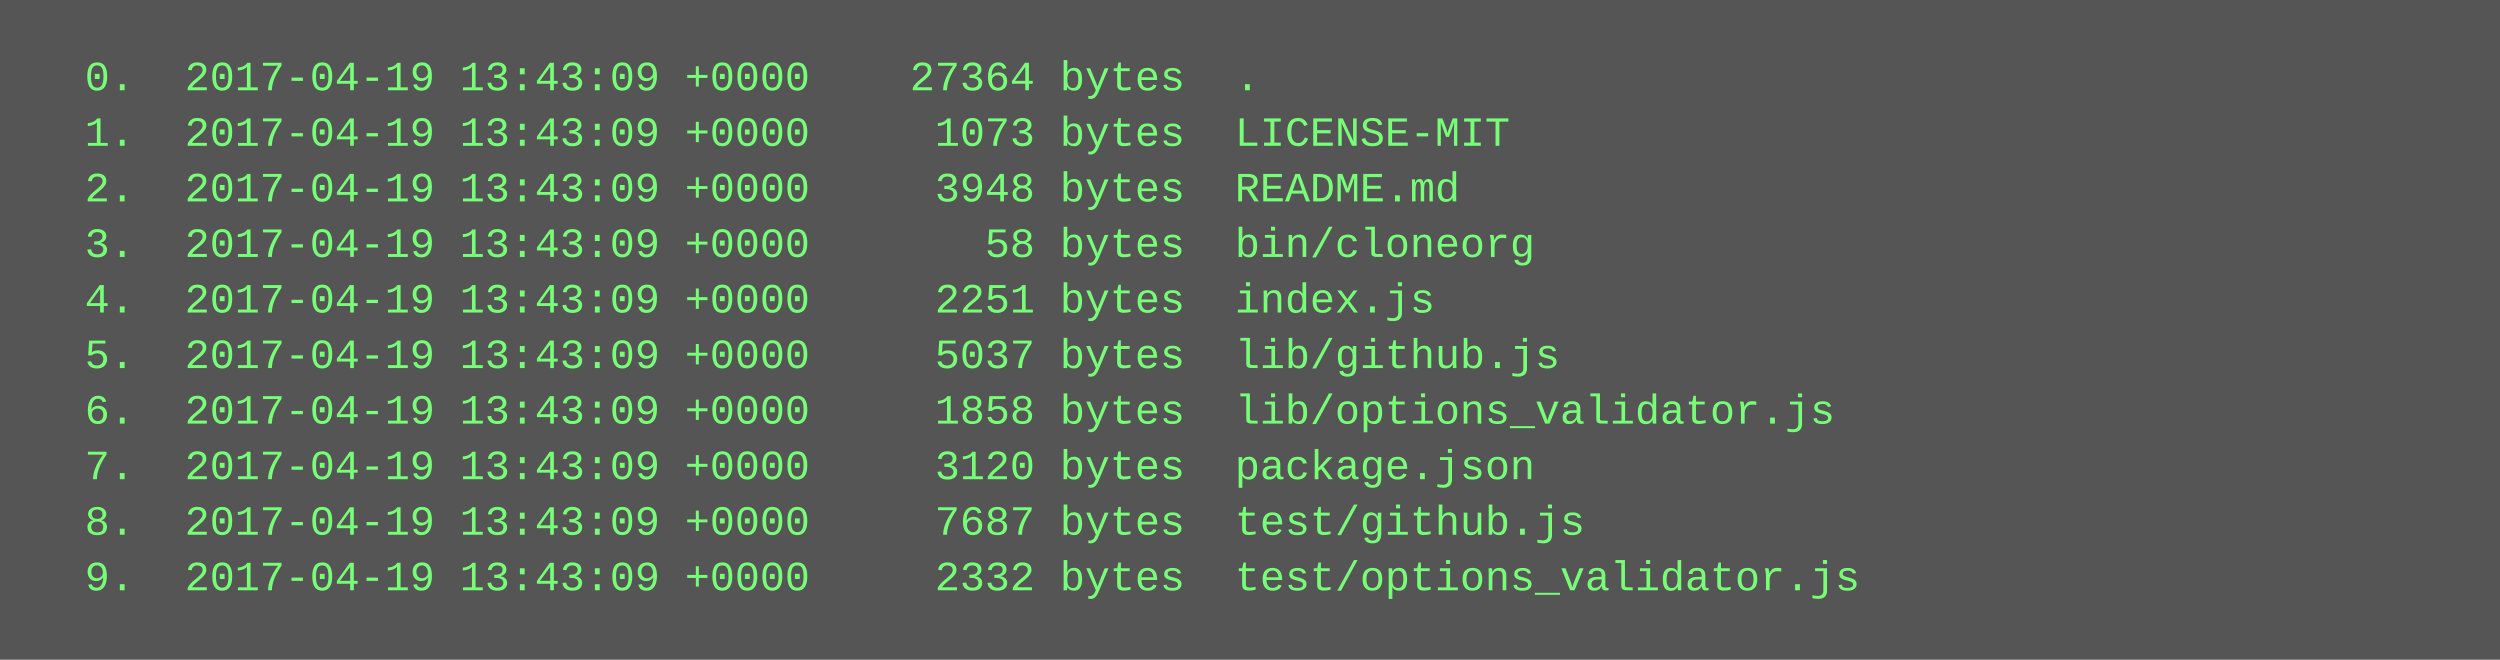
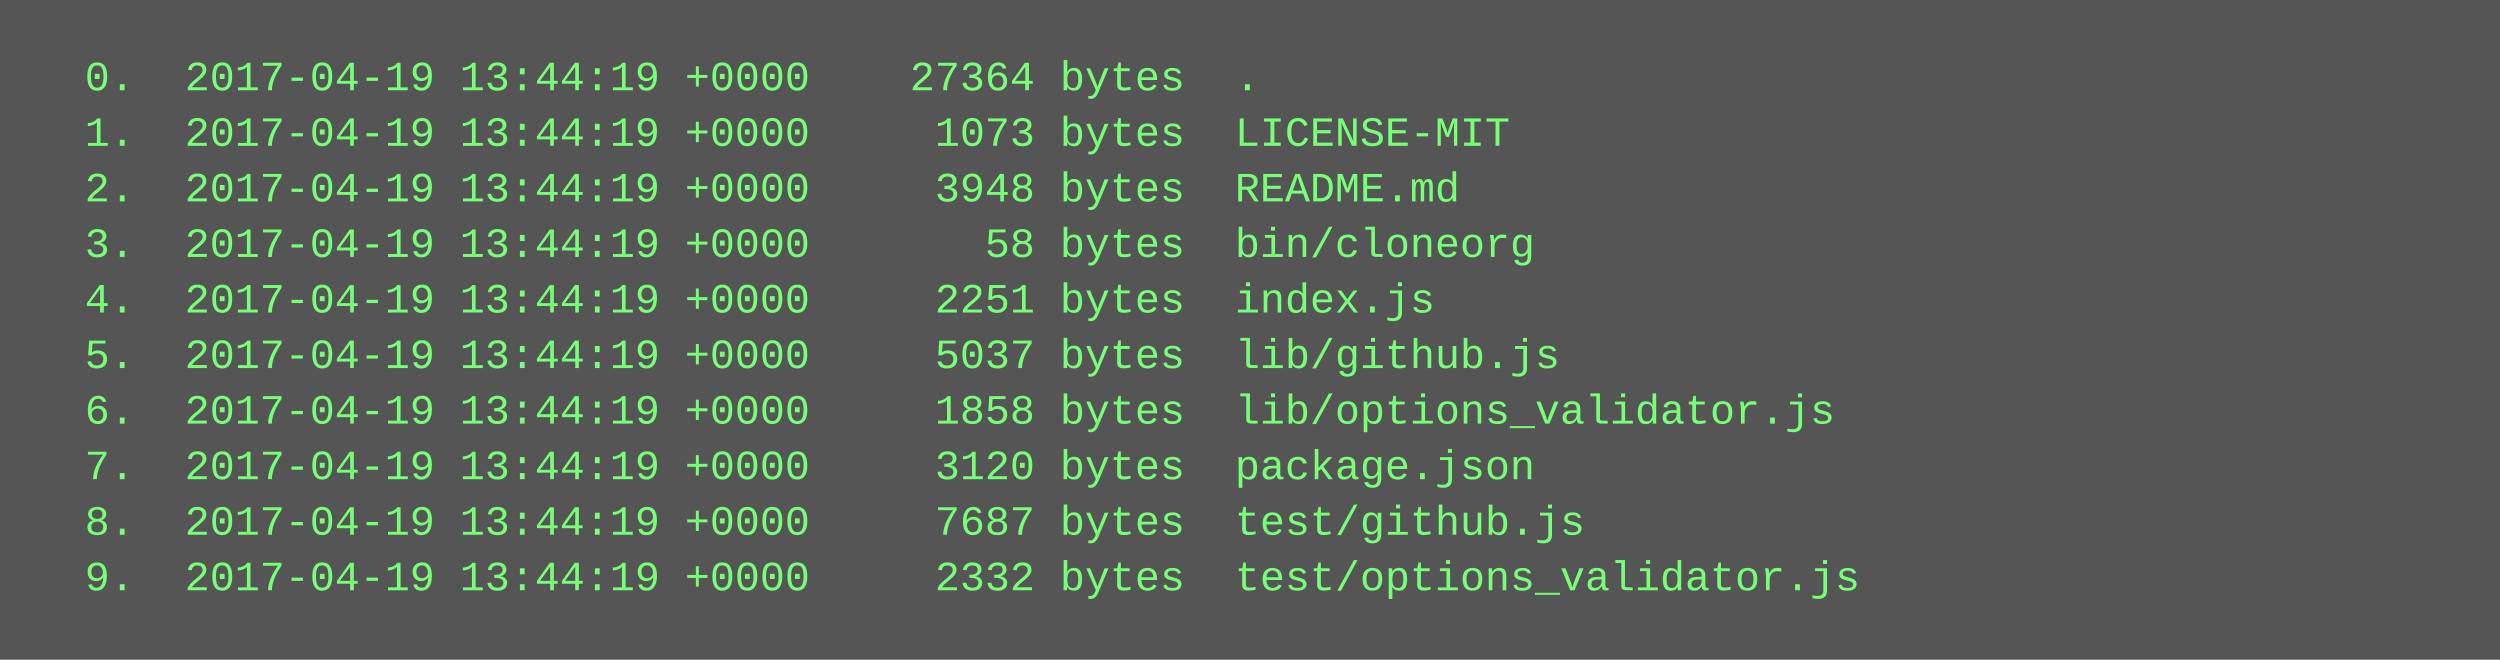
<svg xmlns="http://www.w3.org/2000/svg" height="190" width="720">
  <rect height="190" fill="#555" width="720" />
  <text fill="#7f7" font-family="Courier New" font-size="12" xml:space="preserve">
-     <tspan x="10" y="26">  0.  2017-04-19 13:43:09 +0000    27364 bytes  .</tspan>
-     <tspan x="10" y="42">  1.  2017-04-19 13:43:09 +0000     1073 bytes  LICENSE-MIT</tspan>
-     <tspan x="10" y="58">  2.  2017-04-19 13:43:09 +0000     3948 bytes  README.md</tspan>
-     <tspan x="10" y="74">  3.  2017-04-19 13:43:09 +0000       58 bytes  bin/cloneorg</tspan>
-     <tspan x="10" y="90">  4.  2017-04-19 13:43:09 +0000     2251 bytes  index.js</tspan>
-     <tspan x="10" y="106">  5.  2017-04-19 13:43:09 +0000     5037 bytes  lib/github.js</tspan>
-     <tspan x="10" y="122">  6.  2017-04-19 13:43:09 +0000     1858 bytes  lib/options_validator.js</tspan>
-     <tspan x="10" y="138">  7.  2017-04-19 13:43:09 +0000     3120 bytes  package.json</tspan>
-     <tspan x="10" y="154">  8.  2017-04-19 13:43:09 +0000     7687 bytes  test/github.js</tspan>
-     <tspan x="10" y="170">  9.  2017-04-19 13:43:09 +0000     2332 bytes  test/options_validator.js</tspan>
+     <tspan x="10" y="26">  0.  2017-04-19 13:44:19 +0000    27364 bytes  .</tspan>
+     <tspan x="10" y="42">  1.  2017-04-19 13:44:19 +0000     1073 bytes  LICENSE-MIT</tspan>
+     <tspan x="10" y="58">  2.  2017-04-19 13:44:19 +0000     3948 bytes  README.md</tspan>
+     <tspan x="10" y="74">  3.  2017-04-19 13:44:19 +0000       58 bytes  bin/cloneorg</tspan>
+     <tspan x="10" y="90">  4.  2017-04-19 13:44:19 +0000     2251 bytes  index.js</tspan>
+     <tspan x="10" y="106">  5.  2017-04-19 13:44:19 +0000     5037 bytes  lib/github.js</tspan>
+     <tspan x="10" y="122">  6.  2017-04-19 13:44:19 +0000     1858 bytes  lib/options_validator.js</tspan>
+     <tspan x="10" y="138">  7.  2017-04-19 13:44:19 +0000     3120 bytes  package.json</tspan>
+     <tspan x="10" y="154">  8.  2017-04-19 13:44:19 +0000     7687 bytes  test/github.js</tspan>
+     <tspan x="10" y="170">  9.  2017-04-19 13:44:19 +0000     2332 bytes  test/options_validator.js</tspan>
  </text>
</svg>
